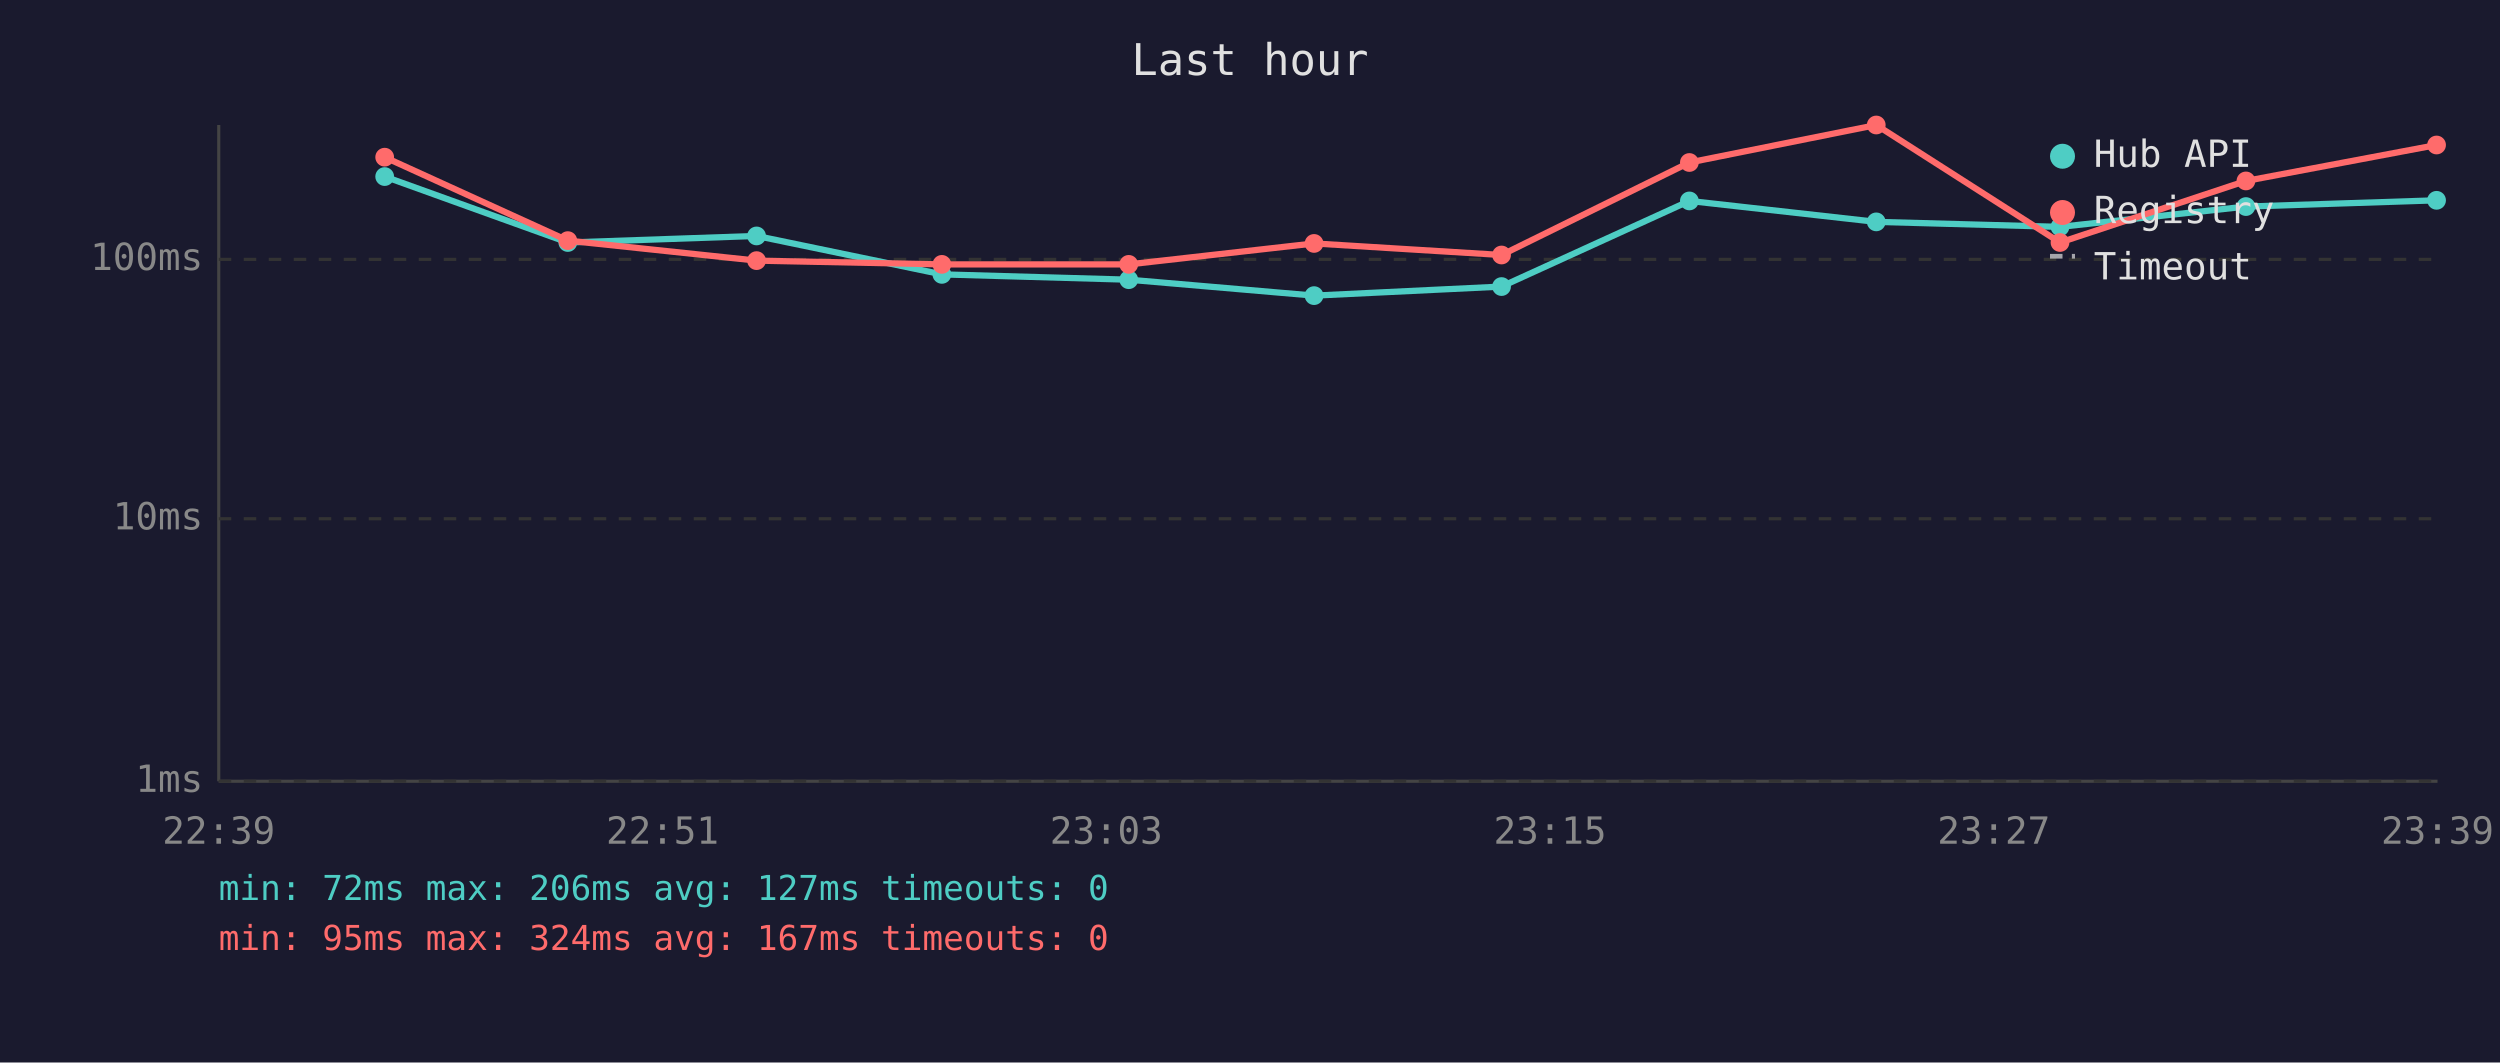
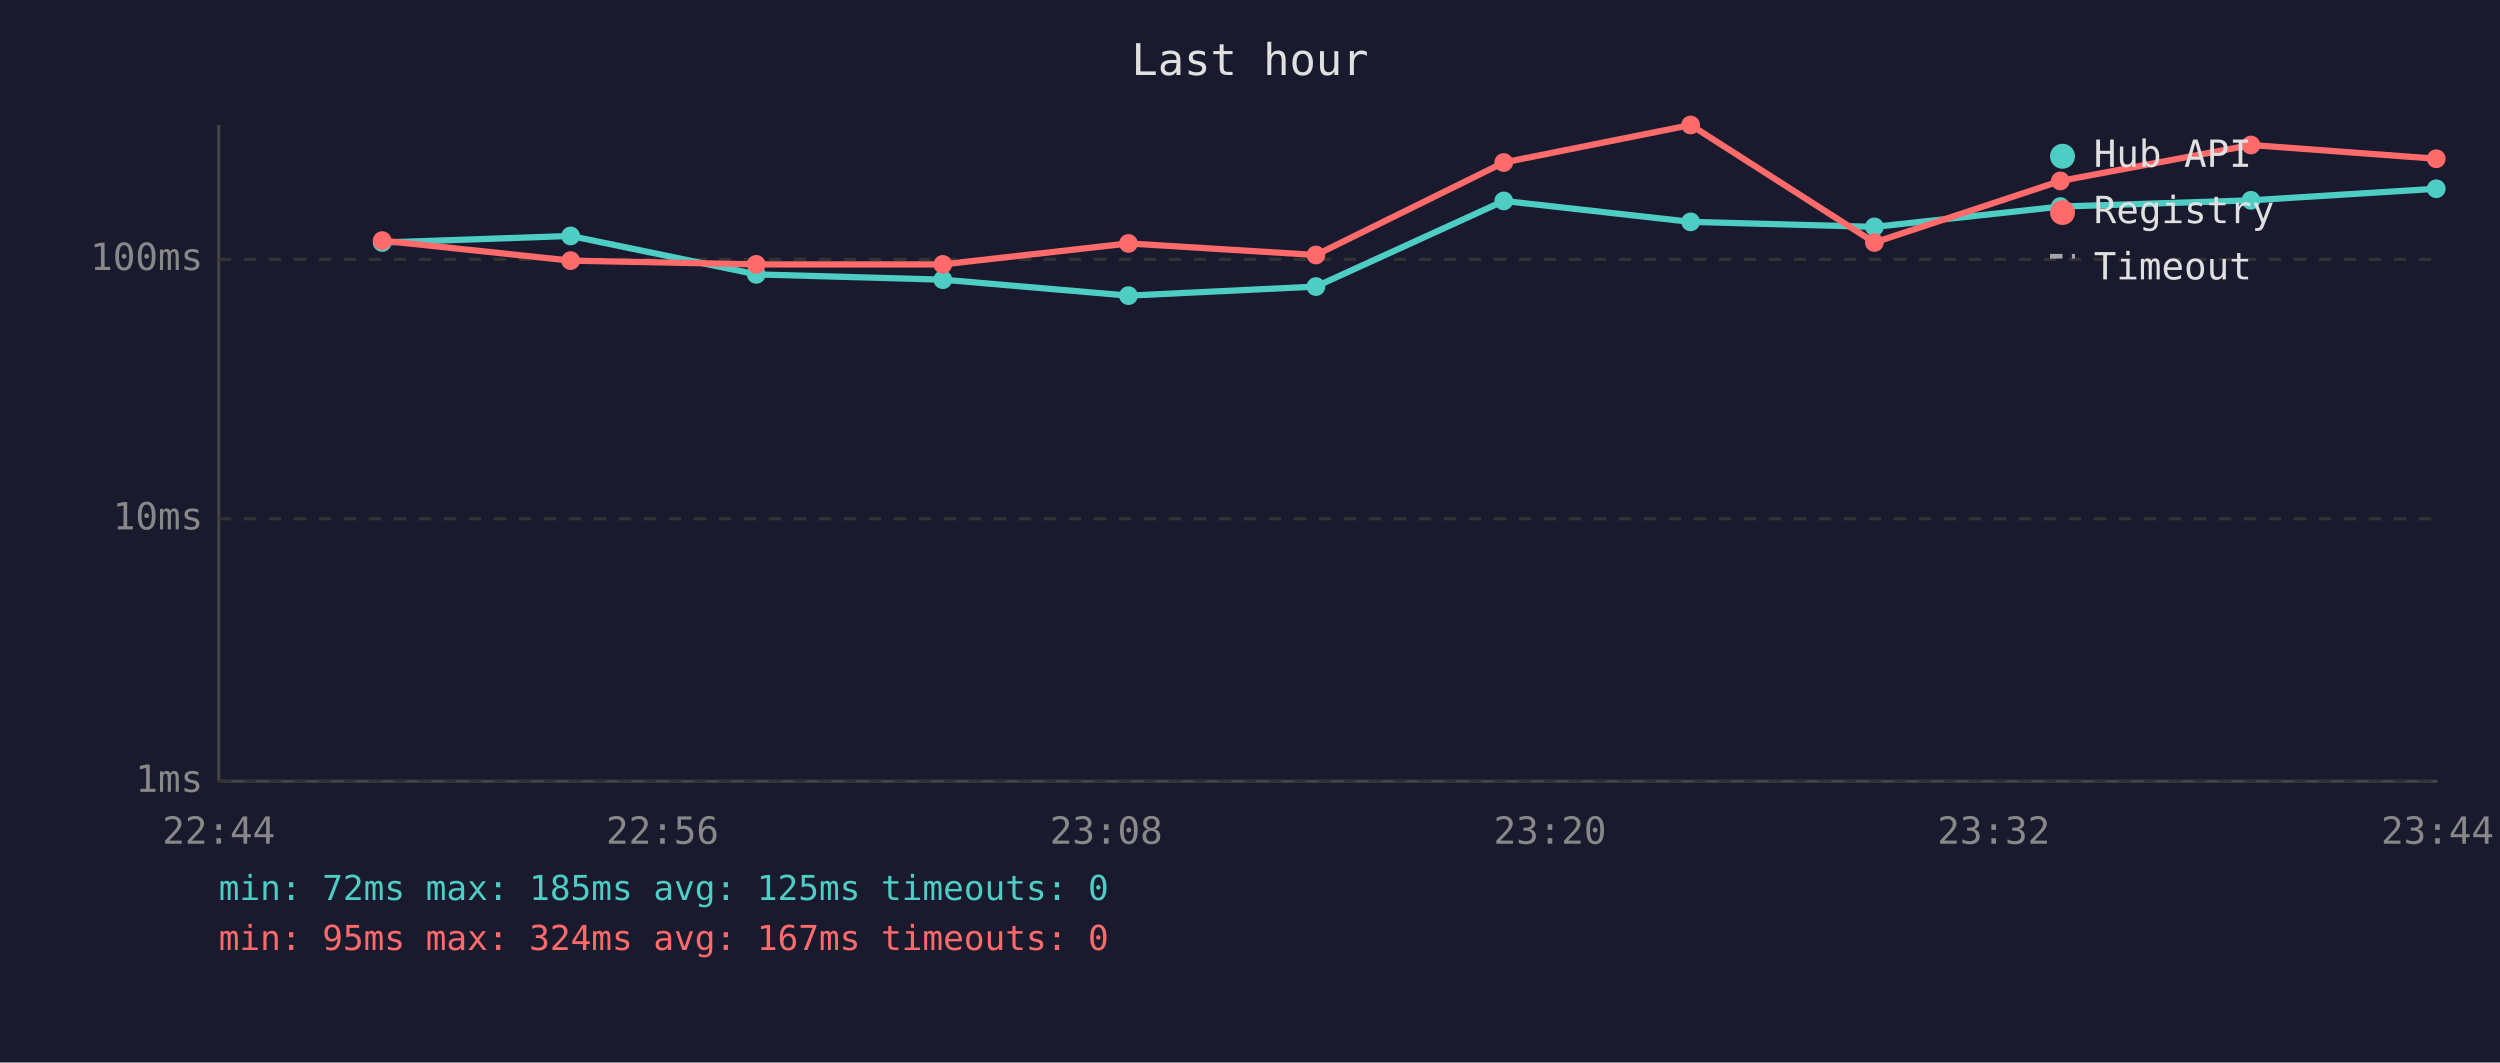
<svg xmlns="http://www.w3.org/2000/svg" viewBox="0 0 800 340" font-family="monospace" font-size="12">
  <rect width="800" height="340" fill="#1a1a2e" />
  <text x="400" y="24" fill="#e0e0e0" font-size="14" text-anchor="middle">Last hour</text>
  <line x1="70" y1="40" x2="70" y2="250" stroke="#444" stroke-width="1" />
  <line x1="70" y1="250" x2="780" y2="250" stroke="#444" stroke-width="1" />
  <line x1="70" y1="250" x2="780" y2="250" stroke="#333" stroke-width="1" stroke-dasharray="4" />
  <text x="65" y="250" fill="#888" text-anchor="end" dominant-baseline="middle">1ms</text>
  <line x1="70" y1="166" x2="780" y2="166" stroke="#333" stroke-width="1" stroke-dasharray="4" />
  <text x="65" y="166" fill="#888" text-anchor="end" dominant-baseline="middle">10ms</text>
  <line x1="70" y1="83" x2="780" y2="83" stroke="#333" stroke-width="1" stroke-dasharray="4" />
  <text x="65" y="83" fill="#888" text-anchor="end" dominant-baseline="middle">100ms</text>
-   <text x="70" y="270" fill="#888" text-anchor="middle">22:39</text>
-   <text x="212" y="270" fill="#888" text-anchor="middle">22:51</text>
-   <text x="354" y="270" fill="#888" text-anchor="middle">23:03</text>
-   <text x="496" y="270" fill="#888" text-anchor="middle">23:15</text>
-   <text x="638" y="270" fill="#888" text-anchor="middle">23:27</text>
-   <text x="780" y="270" fill="#888" text-anchor="middle">23:39</text>
-   <polyline points="123.1,56.5 181.7,77.6 242.1,75.5 301.4,87.8 361.2,89.5 420.5,94.6 480.5,91.7 540.6,64.3 600.4,71.0 659.2,72.6 718.7,66.1 779.7,64.1" fill="none" stroke="#4ecdc4" stroke-width="2" opacity="1" />
-   <circle cx="123.1" cy="56.5" r="3" fill="#4ecdc4" />
-   <circle cx="181.7" cy="77.6" r="3" fill="#4ecdc4" />
-   <circle cx="242.1" cy="75.5" r="3" fill="#4ecdc4" />
-   <circle cx="301.4" cy="87.8" r="3" fill="#4ecdc4" />
-   <circle cx="361.2" cy="89.5" r="3" fill="#4ecdc4" />
-   <circle cx="420.5" cy="94.6" r="3" fill="#4ecdc4" />
-   <circle cx="480.5" cy="91.7" r="3" fill="#4ecdc4" />
-   <circle cx="540.6" cy="64.3" r="3" fill="#4ecdc4" />
-   <circle cx="600.4" cy="71.0" r="3" fill="#4ecdc4" />
-   <circle cx="659.2" cy="72.6" r="3" fill="#4ecdc4" />
-   <circle cx="718.7" cy="66.1" r="3" fill="#4ecdc4" />
-   <circle cx="779.7" cy="64.1" r="3" fill="#4ecdc4" />
-   <polyline points="123.1,50.3 181.7,77.0 242.1,83.4 301.4,84.6 361.2,84.6 420.5,77.9 480.5,81.6 540.6,52.0 600.4,40.0 659.2,77.6 718.7,57.9 779.7,46.4" fill="none" stroke="#ff6b6b" stroke-width="2" opacity="1" />
-   <circle cx="123.1" cy="50.3" r="3" fill="#ff6b6b" />
-   <circle cx="181.7" cy="77.0" r="3" fill="#ff6b6b" />
-   <circle cx="242.1" cy="83.4" r="3" fill="#ff6b6b" />
-   <circle cx="301.4" cy="84.6" r="3" fill="#ff6b6b" />
-   <circle cx="361.2" cy="84.6" r="3" fill="#ff6b6b" />
-   <circle cx="420.5" cy="77.9" r="3" fill="#ff6b6b" />
-   <circle cx="480.5" cy="81.6" r="3" fill="#ff6b6b" />
-   <circle cx="540.6" cy="52.0" r="3" fill="#ff6b6b" />
-   <circle cx="600.4" cy="40.0" r="3" fill="#ff6b6b" />
-   <circle cx="659.2" cy="77.6" r="3" fill="#ff6b6b" />
-   <circle cx="718.7" cy="57.9" r="3" fill="#ff6b6b" />
-   <circle cx="779.7" cy="46.4" r="3" fill="#ff6b6b" />
+   <text x="70" y="270" fill="#888" text-anchor="middle">22:44</text>
+   <text x="212" y="270" fill="#888" text-anchor="middle">22:56</text>
+   <text x="354" y="270" fill="#888" text-anchor="middle">23:08</text>
+   <text x="496" y="270" fill="#888" text-anchor="middle">23:20</text>
+   <text x="638" y="270" fill="#888" text-anchor="middle">23:32</text>
+   <text x="780" y="270" fill="#888" text-anchor="middle">23:44</text>
+   <polyline points="122.3,77.6 182.6,75.5 242.0,87.8 301.7,89.5 361.1,94.6 421.1,91.7 481.2,64.3 541.0,71.0 599.8,72.6 659.3,66.1 720.3,64.1 779.6,60.4" fill="none" stroke="#4ecdc4" stroke-width="2" opacity="1" />
+   <circle cx="122.3" cy="77.6" r="3" fill="#4ecdc4" />
+   <circle cx="182.6" cy="75.5" r="3" fill="#4ecdc4" />
+   <circle cx="242.0" cy="87.8" r="3" fill="#4ecdc4" />
+   <circle cx="301.7" cy="89.5" r="3" fill="#4ecdc4" />
+   <circle cx="361.1" cy="94.6" r="3" fill="#4ecdc4" />
+   <circle cx="421.1" cy="91.7" r="3" fill="#4ecdc4" />
+   <circle cx="481.2" cy="64.3" r="3" fill="#4ecdc4" />
+   <circle cx="541.0" cy="71.0" r="3" fill="#4ecdc4" />
+   <circle cx="599.8" cy="72.6" r="3" fill="#4ecdc4" />
+   <circle cx="659.3" cy="66.1" r="3" fill="#4ecdc4" />
+   <circle cx="720.3" cy="64.1" r="3" fill="#4ecdc4" />
+   <circle cx="779.6" cy="60.4" r="3" fill="#4ecdc4" />
+   <polyline points="122.3,77.0 182.6,83.4 242.0,84.6 301.7,84.6 361.1,77.9 421.1,81.6 481.2,52.0 541.0,40.0 599.8,77.6 659.3,57.9 720.3,46.4 779.6,50.8" fill="none" stroke="#ff6b6b" stroke-width="2" opacity="1" />
+   <circle cx="122.3" cy="77.0" r="3" fill="#ff6b6b" />
+   <circle cx="182.6" cy="83.4" r="3" fill="#ff6b6b" />
+   <circle cx="242.0" cy="84.6" r="3" fill="#ff6b6b" />
+   <circle cx="301.7" cy="84.6" r="3" fill="#ff6b6b" />
+   <circle cx="361.1" cy="77.9" r="3" fill="#ff6b6b" />
+   <circle cx="421.1" cy="81.6" r="3" fill="#ff6b6b" />
+   <circle cx="481.2" cy="52.0" r="3" fill="#ff6b6b" />
+   <circle cx="541.0" cy="40.0" r="3" fill="#ff6b6b" />
+   <circle cx="599.8" cy="77.6" r="3" fill="#ff6b6b" />
+   <circle cx="659.3" cy="57.9" r="3" fill="#ff6b6b" />
+   <circle cx="720.3" cy="46.4" r="3" fill="#ff6b6b" />
+   <circle cx="779.6" cy="50.8" r="3" fill="#ff6b6b" />
  <circle cx="660" cy="50" r="4" fill="#4ecdc4" />
  <text x="670" y="50" fill="#e0e0e0" dominant-baseline="middle">Hub API</text>
  <circle cx="660" cy="68" r="4" fill="#ff6b6b" />
  <text x="670" y="68" fill="#e0e0e0" dominant-baseline="middle">Registry</text>
  <line x1="656" y1="82" x2="664" y2="82" stroke="#e0e0e0" stroke-width="1.5" stroke-dasharray="4,3" opacity="0.7" />
  <text x="670" y="86" fill="#e0e0e0" dominant-baseline="middle">Timeout</text>
-   <text x="70" y="288" fill="#4ecdc4" font-size="11">min: 72ms  max: 206ms  avg: 127ms  timeouts: 0</text>
+   <text x="70" y="288" fill="#4ecdc4" font-size="11">min: 72ms  max: 185ms  avg: 125ms  timeouts: 0</text>
  <text x="70" y="304" fill="#ff6b6b" font-size="11">min: 95ms  max: 324ms  avg: 167ms  timeouts: 0</text>
</svg>
